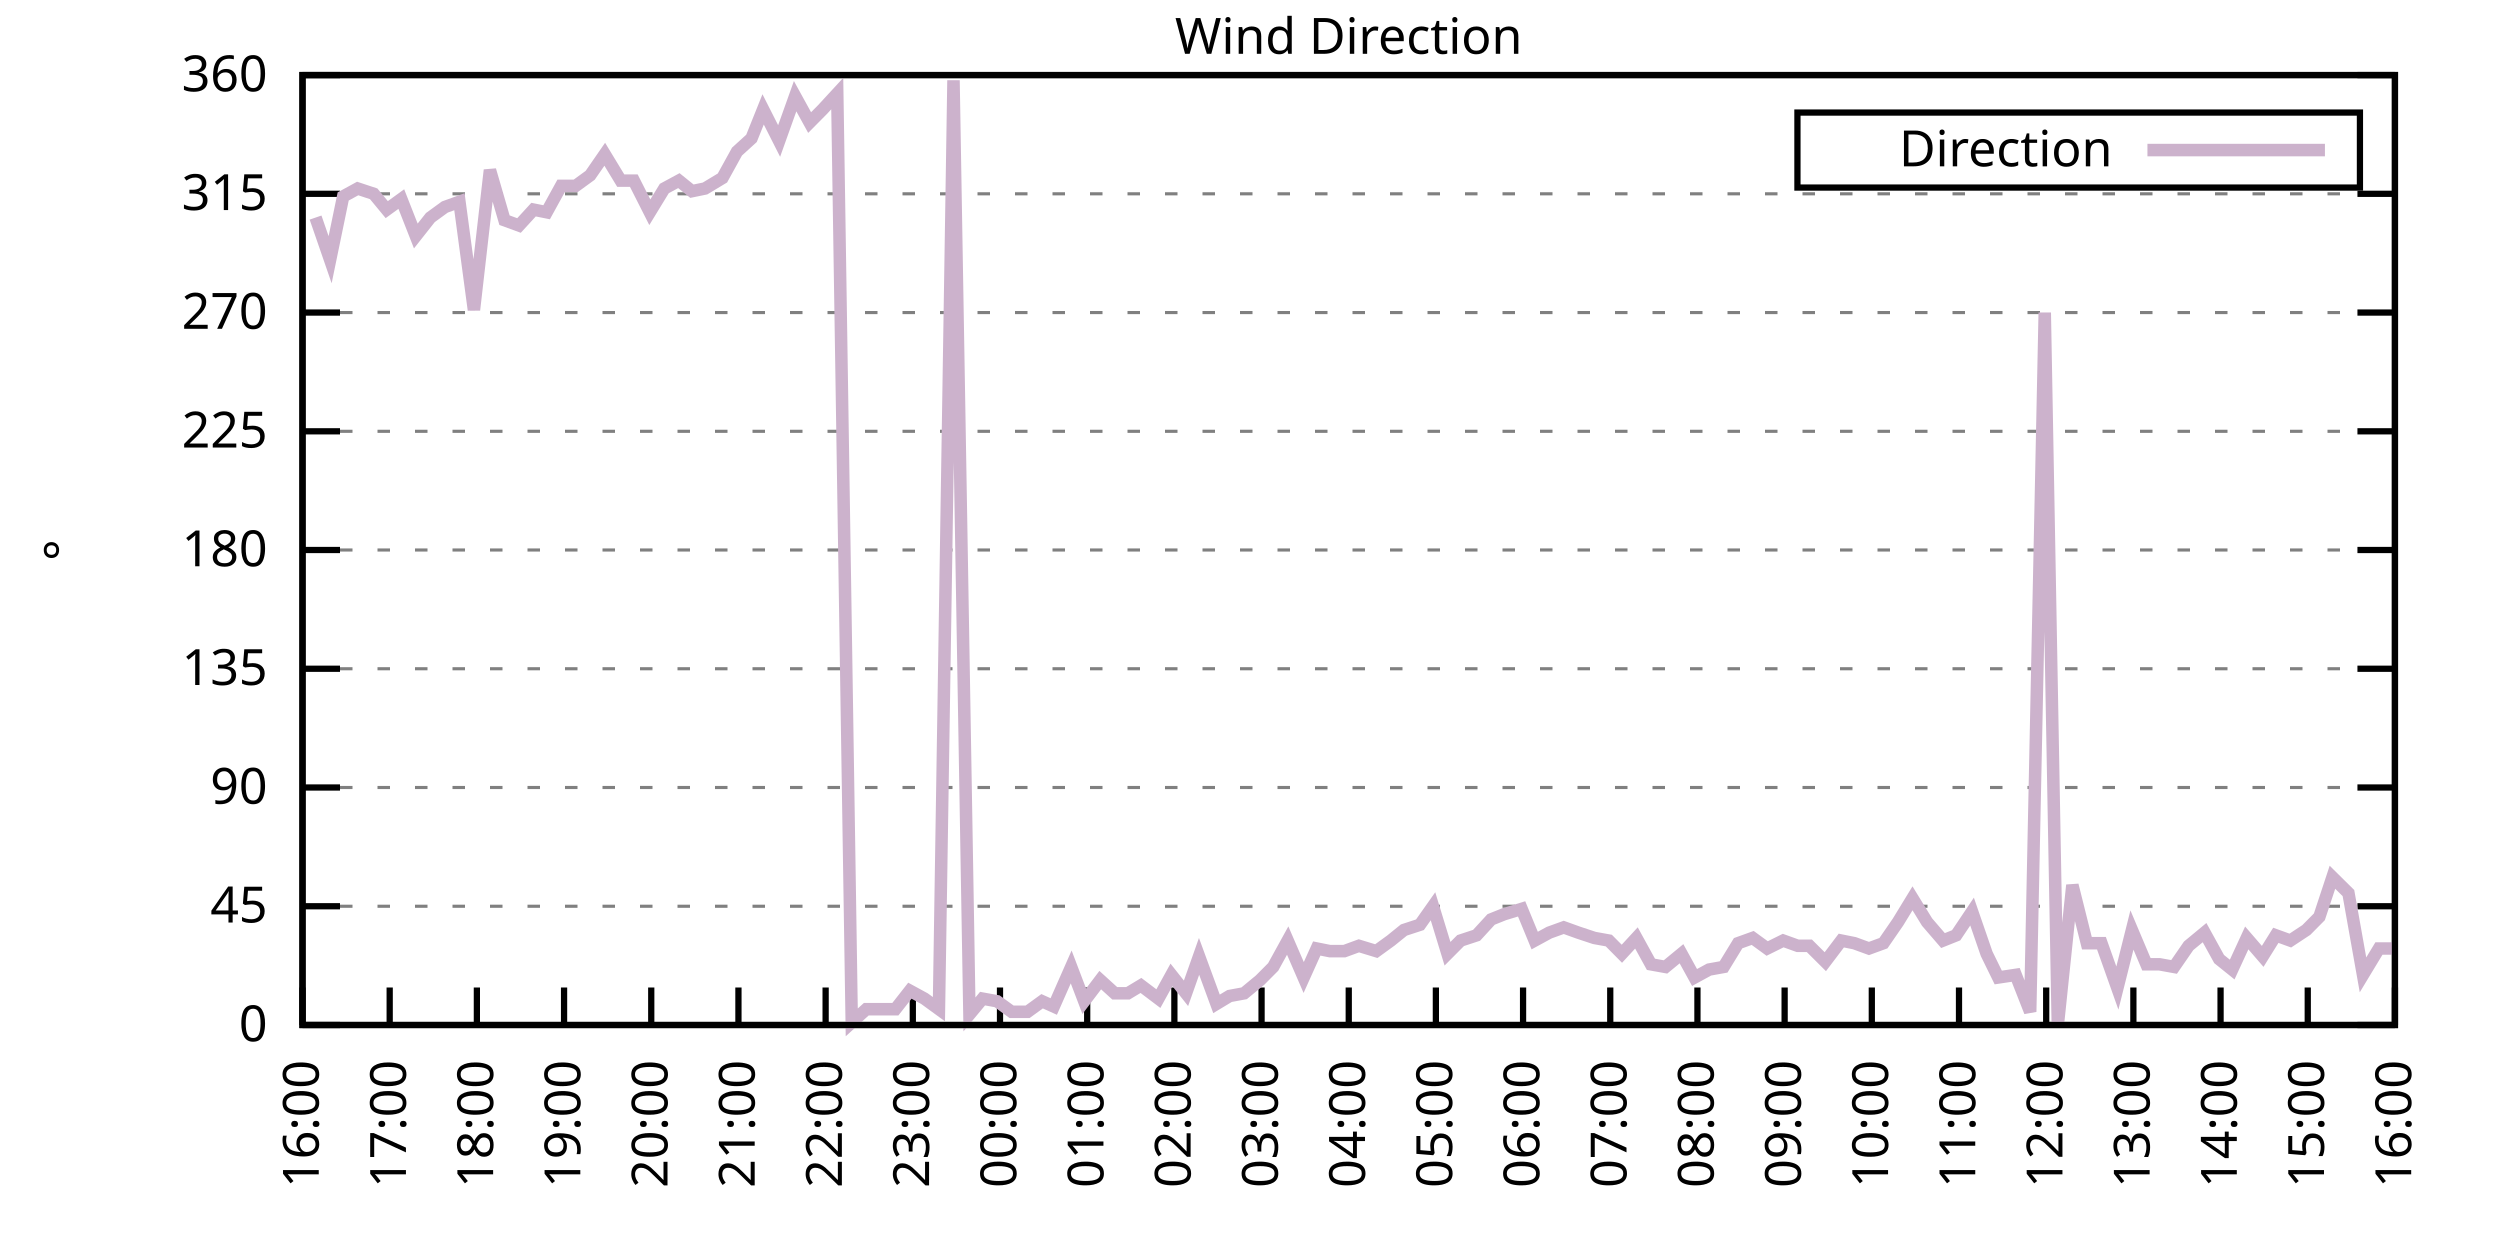
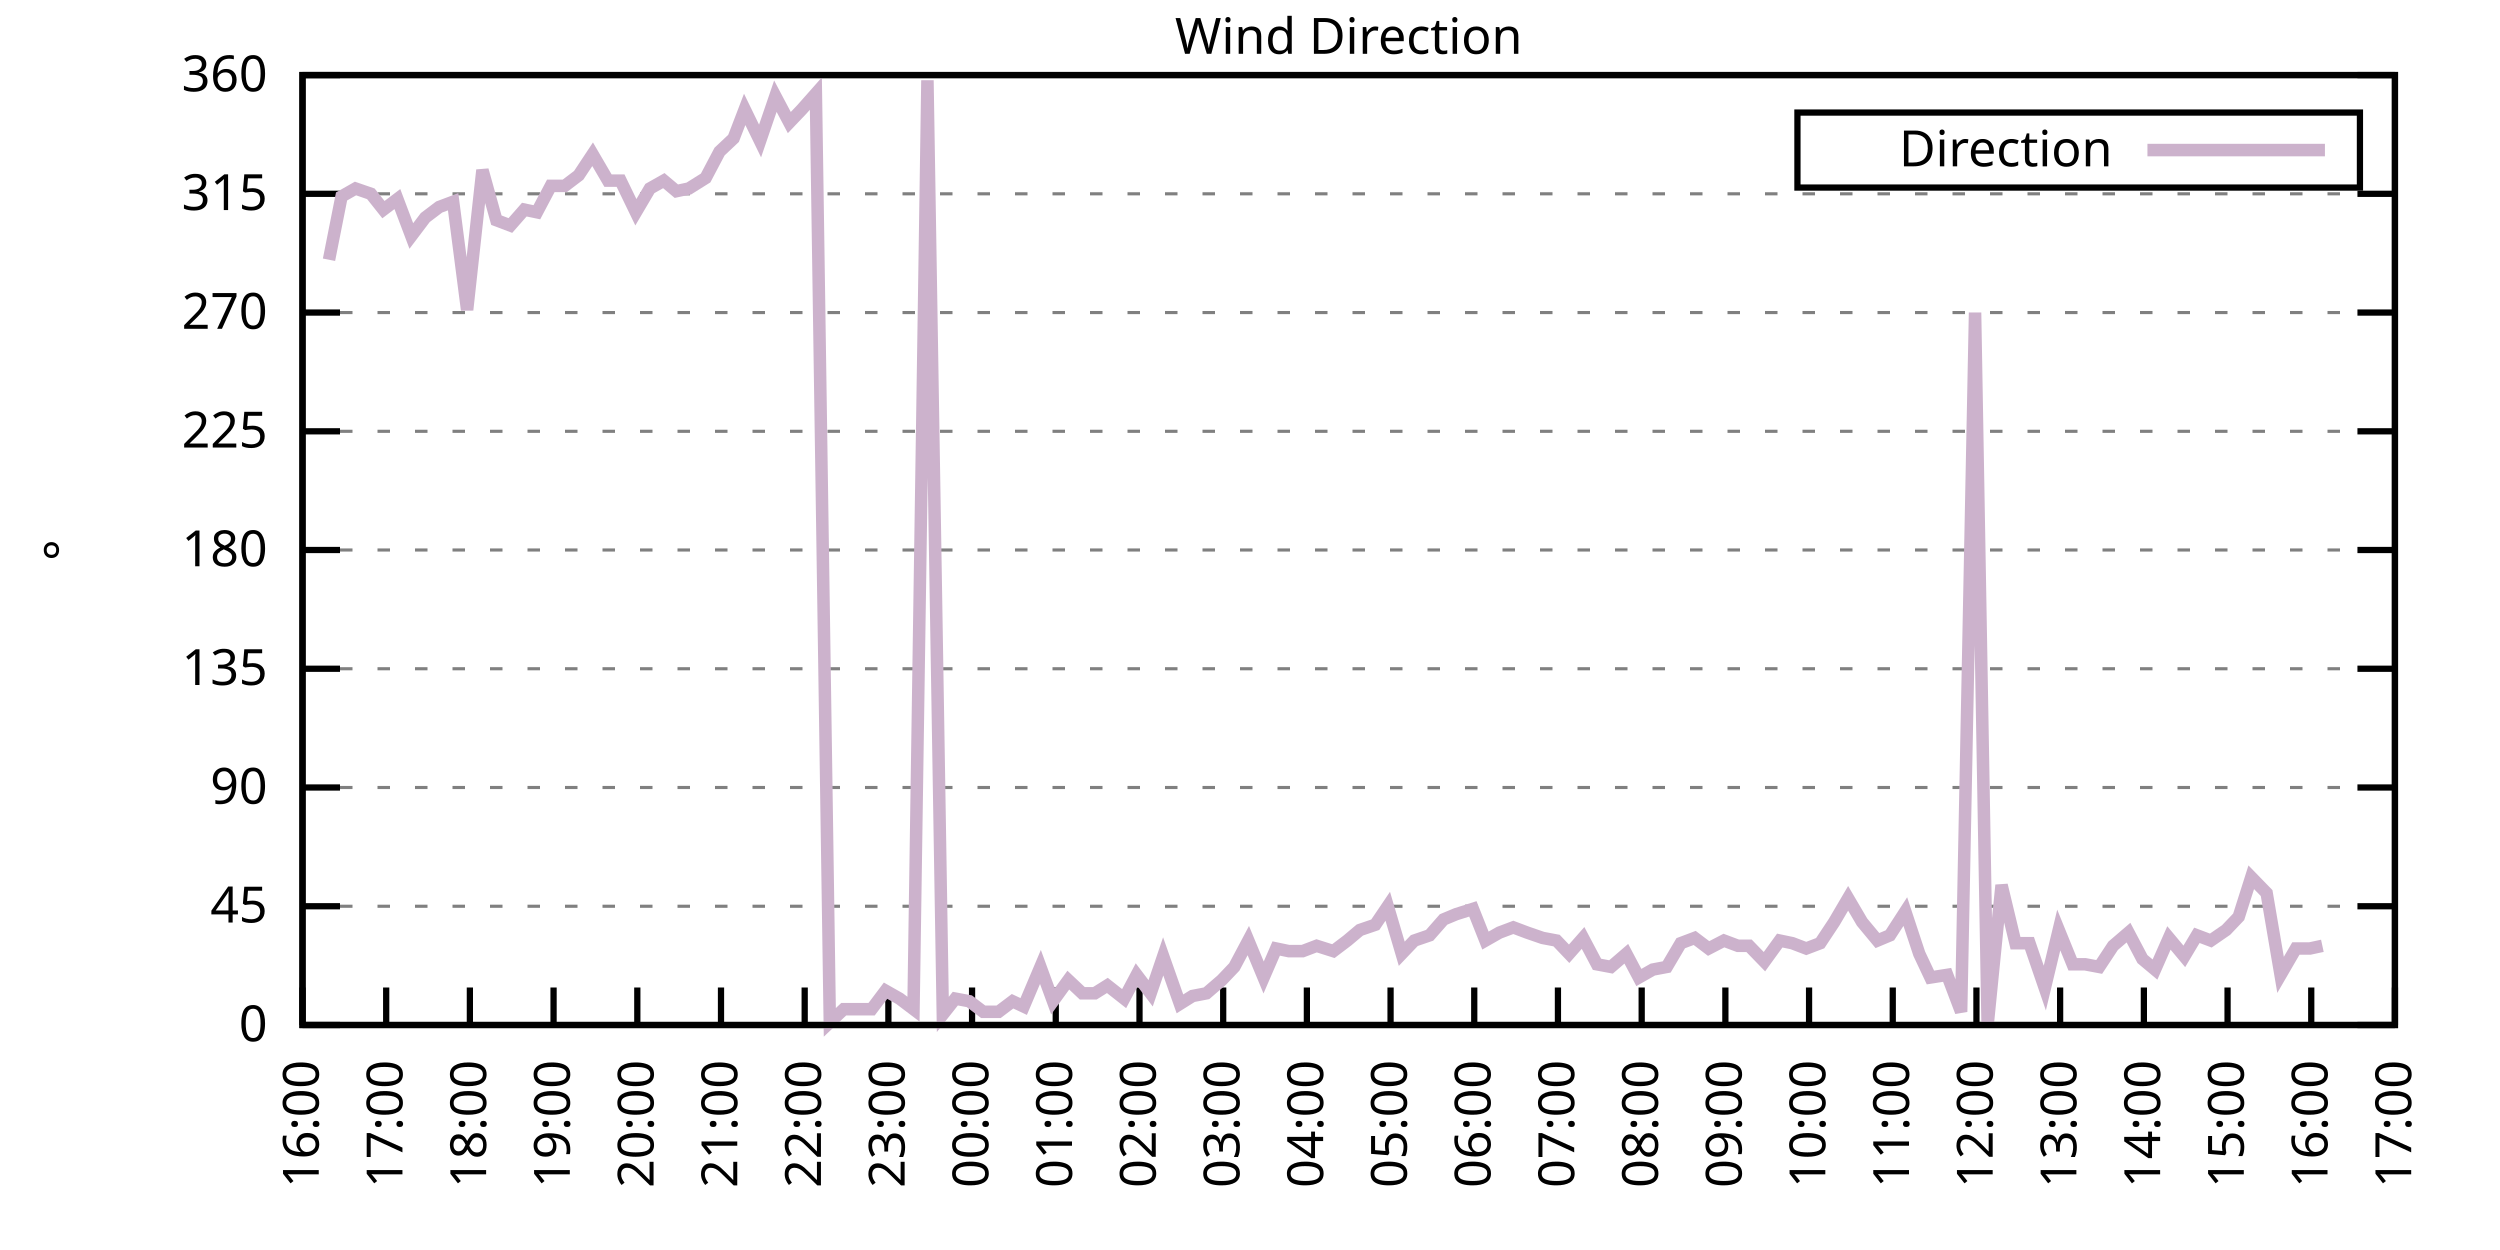
<svg xmlns="http://www.w3.org/2000/svg" xmlns:xlink="http://www.w3.org/1999/xlink" width="400" height="200" viewBox="0 0 400 200">
  <g id="gnuplot_canvas">
    <rect x="0" y="0" width="400" height="200" fill="none" />
    <defs>
      <circle id="gpDot" r="0.5" stroke-width="0.5" stroke="currentColor" />
      <path id="gpPt0" stroke-width="0.333" stroke="currentColor" d="M-1,0 h2 M0,-1 v2" />
      <path id="gpPt1" stroke-width="0.333" stroke="currentColor" d="M-1,-1 L1,1 M1,-1 L-1,1" />
      <path id="gpPt2" stroke-width="0.333" stroke="currentColor" d="M-1,0 L1,0 M0,-1 L0,1 M-1,-1 L1,1 M-1,1 L1,-1" />
      <rect id="gpPt3" stroke-width="0.333" stroke="currentColor" x="-1" y="-1" width="2" height="2" />
      <rect id="gpPt4" stroke-width="0.333" stroke="currentColor" fill="currentColor" x="-1" y="-1" width="2" height="2" />
      <circle id="gpPt5" stroke-width="0.333" stroke="currentColor" cx="0" cy="0" r="1" />
      <use xlink:href="#gpPt5" id="gpPt6" fill="currentColor" stroke="none" />
      <path id="gpPt7" stroke-width="0.333" stroke="currentColor" d="M0,-1.33 L-1.33,0.67 L1.33,0.67 z" />
      <use xlink:href="#gpPt7" id="gpPt8" fill="currentColor" stroke="none" />
      <use xlink:href="#gpPt7" id="gpPt9" stroke="currentColor" transform="rotate(180)" />
      <use xlink:href="#gpPt9" id="gpPt10" fill="currentColor" stroke="none" />
      <use xlink:href="#gpPt3" id="gpPt11" stroke="currentColor" transform="rotate(45)" />
      <use xlink:href="#gpPt11" id="gpPt12" fill="currentColor" stroke="none" />
      <path id="gpPt13" stroke-width="0.333" stroke="currentColor" d="M0,1.330 L1.265,0.411 L0.782,-1.067 L-0.782,-1.076 L-1.265,0.411 z" />
      <use xlink:href="#gpPt13" id="gpPt14" fill="currentColor" stroke="none" />
      <filter id="textbox" filterUnits="objectBoundingBox" x="0" y="0" height="1" width="1">
        <feFlood flood-color="white" flood-opacity="1" result="bgnd" />
        <feComposite in="SourceGraphic" in2="bgnd" operator="atop" />
      </filter>
      <filter id="greybox" filterUnits="objectBoundingBox" x="0" y="0" height="1" width="1">
        <feFlood flood-color="lightgrey" flood-opacity="1" result="grey" />
        <feComposite in="SourceGraphic" in2="grey" operator="atop" />
      </filter>
    </defs>
    <g fill="none" color="white" stroke="currentColor" stroke-width="1.00" stroke-linecap="butt" stroke-linejoin="miter">
</g>
    <g fill="none" color="black" stroke="currentColor" stroke-width="1.00" stroke-linecap="butt" stroke-linejoin="miter">
      <g stroke="none" shape-rendering="crispEdges">
        <polygon fill="rgb(255, 255, 255)" points="48.40,164.00 383.18,164.00 383.18,12.02 48.40,12.02 " />
      </g>
    </g>
    <g fill="none" color="black" stroke="currentColor" stroke-width="1.00" stroke-linecap="butt" stroke-linejoin="miter">
</g>
    <g fill="none" color="black" stroke="black" stroke-width="0.50" stroke-linecap="butt" stroke-linejoin="miter">
</g>
    <g fill="none" color="gray" stroke="currentColor" stroke-width="0.50" stroke-linecap="butt" stroke-linejoin="miter">
      <path stroke="gray" stroke-dasharray="2,4" class="gridline" d="M48.40,164.00 L383.19,164.00  " />
    </g>
    <g fill="none" color="gray" stroke="gray" stroke-width="1.00" stroke-linecap="butt" stroke-linejoin="miter">
</g>
    <g fill="none" color="black" stroke="currentColor" stroke-width="1.00" stroke-linecap="butt" stroke-linejoin="miter">
      <path stroke="black" d="M48.40,164.00 L54.40,164.00 M383.19,164.00 L377.19,164.00  " />
      <g transform="translate(42.80,166.60)" stroke="none" fill="black" font-family="Sans" font-size="8.00" text-anchor="end">
        <text>
          <tspan font-family="Sans"> 0</tspan>
        </text>
      </g>
    </g>
    <g fill="none" color="black" stroke="currentColor" stroke-width="1.00" stroke-linecap="butt" stroke-linejoin="miter">
</g>
    <g fill="none" color="black" stroke="black" stroke-width="0.50" stroke-linecap="butt" stroke-linejoin="miter">
</g>
    <g fill="none" color="gray" stroke="currentColor" stroke-width="0.50" stroke-linecap="butt" stroke-linejoin="miter">
      <path stroke="gray" stroke-dasharray="2,4" class="gridline" d="M48.40,145.00 L383.19,145.00  " />
    </g>
    <g fill="none" color="gray" stroke="gray" stroke-width="1.00" stroke-linecap="butt" stroke-linejoin="miter">
</g>
    <g fill="none" color="black" stroke="currentColor" stroke-width="1.00" stroke-linecap="butt" stroke-linejoin="miter">
      <path stroke="black" d="M48.40,145.00 L54.40,145.00 M383.19,145.00 L377.19,145.00  " />
      <g transform="translate(42.80,147.60)" stroke="none" fill="black" font-family="Sans" font-size="8.00" text-anchor="end">
        <text>
          <tspan font-family="Sans"> 45</tspan>
        </text>
      </g>
    </g>
    <g fill="none" color="black" stroke="currentColor" stroke-width="1.00" stroke-linecap="butt" stroke-linejoin="miter">
</g>
    <g fill="none" color="black" stroke="black" stroke-width="0.50" stroke-linecap="butt" stroke-linejoin="miter">
</g>
    <g fill="none" color="gray" stroke="currentColor" stroke-width="0.50" stroke-linecap="butt" stroke-linejoin="miter">
      <path stroke="gray" stroke-dasharray="2,4" class="gridline" d="M48.40,126.00 L383.19,126.00  " />
    </g>
    <g fill="none" color="gray" stroke="gray" stroke-width="1.00" stroke-linecap="butt" stroke-linejoin="miter">
</g>
    <g fill="none" color="black" stroke="currentColor" stroke-width="1.00" stroke-linecap="butt" stroke-linejoin="miter">
      <path stroke="black" d="M48.40,126.00 L54.40,126.00 M383.19,126.00 L377.19,126.00  " />
      <g transform="translate(42.80,128.60)" stroke="none" fill="black" font-family="Sans" font-size="8.00" text-anchor="end">
        <text>
          <tspan font-family="Sans"> 90</tspan>
        </text>
      </g>
    </g>
    <g fill="none" color="black" stroke="currentColor" stroke-width="1.00" stroke-linecap="butt" stroke-linejoin="miter">
</g>
    <g fill="none" color="black" stroke="black" stroke-width="0.50" stroke-linecap="butt" stroke-linejoin="miter">
</g>
    <g fill="none" color="gray" stroke="currentColor" stroke-width="0.50" stroke-linecap="butt" stroke-linejoin="miter">
      <path stroke="gray" stroke-dasharray="2,4" class="gridline" d="M48.40,107.00 L383.19,107.00  " />
    </g>
    <g fill="none" color="gray" stroke="gray" stroke-width="1.00" stroke-linecap="butt" stroke-linejoin="miter">
</g>
    <g fill="none" color="black" stroke="currentColor" stroke-width="1.00" stroke-linecap="butt" stroke-linejoin="miter">
      <path stroke="black" d="M48.40,107.00 L54.40,107.00 M383.19,107.00 L377.19,107.00  " />
      <g transform="translate(42.80,109.60)" stroke="none" fill="black" font-family="Sans" font-size="8.00" text-anchor="end">
        <text>
          <tspan font-family="Sans"> 135</tspan>
        </text>
      </g>
    </g>
    <g fill="none" color="black" stroke="currentColor" stroke-width="1.00" stroke-linecap="butt" stroke-linejoin="miter">
</g>
    <g fill="none" color="black" stroke="black" stroke-width="0.50" stroke-linecap="butt" stroke-linejoin="miter">
</g>
    <g fill="none" color="gray" stroke="currentColor" stroke-width="0.50" stroke-linecap="butt" stroke-linejoin="miter">
      <path stroke="gray" stroke-dasharray="2,4" class="gridline" d="M48.40,88.00 L383.19,88.00  " />
    </g>
    <g fill="none" color="gray" stroke="gray" stroke-width="1.00" stroke-linecap="butt" stroke-linejoin="miter">
</g>
    <g fill="none" color="black" stroke="currentColor" stroke-width="1.00" stroke-linecap="butt" stroke-linejoin="miter">
      <path stroke="black" d="M48.40,88.00 L54.40,88.00 M383.19,88.00 L377.19,88.00  " />
      <g transform="translate(42.80,90.60)" stroke="none" fill="black" font-family="Sans" font-size="8.00" text-anchor="end">
        <text>
          <tspan font-family="Sans"> 180</tspan>
        </text>
      </g>
    </g>
    <g fill="none" color="black" stroke="currentColor" stroke-width="1.00" stroke-linecap="butt" stroke-linejoin="miter">
</g>
    <g fill="none" color="black" stroke="black" stroke-width="0.50" stroke-linecap="butt" stroke-linejoin="miter">
</g>
    <g fill="none" color="gray" stroke="currentColor" stroke-width="0.50" stroke-linecap="butt" stroke-linejoin="miter">
      <path stroke="gray" stroke-dasharray="2,4" class="gridline" d="M48.40,69.01 L383.19,69.01  " />
    </g>
    <g fill="none" color="gray" stroke="gray" stroke-width="1.00" stroke-linecap="butt" stroke-linejoin="miter">
</g>
    <g fill="none" color="black" stroke="currentColor" stroke-width="1.00" stroke-linecap="butt" stroke-linejoin="miter">
      <path stroke="black" d="M48.40,69.01 L54.40,69.01 M383.19,69.01 L377.19,69.01  " />
      <g transform="translate(42.80,71.61)" stroke="none" fill="black" font-family="Sans" font-size="8.00" text-anchor="end">
        <text>
          <tspan font-family="Sans"> 225</tspan>
        </text>
      </g>
    </g>
    <g fill="none" color="black" stroke="currentColor" stroke-width="1.00" stroke-linecap="butt" stroke-linejoin="miter">
</g>
    <g fill="none" color="black" stroke="black" stroke-width="0.50" stroke-linecap="butt" stroke-linejoin="miter">
</g>
    <g fill="none" color="gray" stroke="currentColor" stroke-width="0.50" stroke-linecap="butt" stroke-linejoin="miter">
      <path stroke="gray" stroke-dasharray="2,4" class="gridline" d="M48.40,50.01 L383.19,50.01  " />
    </g>
    <g fill="none" color="gray" stroke="gray" stroke-width="1.00" stroke-linecap="butt" stroke-linejoin="miter">
</g>
    <g fill="none" color="black" stroke="currentColor" stroke-width="1.00" stroke-linecap="butt" stroke-linejoin="miter">
      <path stroke="black" d="M48.40,50.01 L54.40,50.01 M383.19,50.01 L377.19,50.01  " />
      <g transform="translate(42.80,52.61)" stroke="none" fill="black" font-family="Sans" font-size="8.00" text-anchor="end">
        <text>
          <tspan font-family="Sans"> 270</tspan>
        </text>
      </g>
    </g>
    <g fill="none" color="black" stroke="currentColor" stroke-width="1.00" stroke-linecap="butt" stroke-linejoin="miter">
</g>
    <g fill="none" color="black" stroke="black" stroke-width="0.50" stroke-linecap="butt" stroke-linejoin="miter">
</g>
    <g fill="none" color="gray" stroke="currentColor" stroke-width="0.50" stroke-linecap="butt" stroke-linejoin="miter">
      <path stroke="gray" stroke-dasharray="2,4" class="gridline" d="M48.40,31.01 L383.19,31.01  " />
    </g>
    <g fill="none" color="gray" stroke="gray" stroke-width="1.00" stroke-linecap="butt" stroke-linejoin="miter">
</g>
    <g fill="none" color="black" stroke="currentColor" stroke-width="1.00" stroke-linecap="butt" stroke-linejoin="miter">
      <path stroke="black" d="M48.40,31.01 L54.40,31.01 M383.19,31.01 L377.19,31.01  " />
      <g transform="translate(42.80,33.61)" stroke="none" fill="black" font-family="Sans" font-size="8.00" text-anchor="end">
        <text>
          <tspan font-family="Sans"> 315</tspan>
        </text>
      </g>
    </g>
    <g fill="none" color="black" stroke="currentColor" stroke-width="1.00" stroke-linecap="butt" stroke-linejoin="miter">
</g>
    <g fill="none" color="black" stroke="black" stroke-width="0.50" stroke-linecap="butt" stroke-linejoin="miter">
</g>
    <g fill="none" color="gray" stroke="currentColor" stroke-width="0.50" stroke-linecap="butt" stroke-linejoin="miter">
      <path stroke="gray" stroke-dasharray="2,4" class="gridline" d="M48.40,12.01 L383.19,12.01  " />
    </g>
    <g fill="none" color="gray" stroke="gray" stroke-width="1.00" stroke-linecap="butt" stroke-linejoin="miter">
</g>
    <g fill="none" color="black" stroke="currentColor" stroke-width="1.00" stroke-linecap="butt" stroke-linejoin="miter">
      <path stroke="black" d="M48.40,12.01 L54.40,12.01 M383.19,12.01 L377.19,12.01  " />
      <g transform="translate(42.80,14.61)" stroke="none" fill="black" font-family="Sans" font-size="8.00" text-anchor="end">
        <text>
          <tspan font-family="Sans"> 360</tspan>
        </text>
      </g>
    </g>
    <g fill="none" color="black" stroke="currentColor" stroke-width="1.00" stroke-linecap="butt" stroke-linejoin="miter">
      <path stroke="black" d="M48.40,164.00 L48.40,158.00  " />
      <g transform="translate(51.00,169.60) rotate(270.00)" stroke="none" fill="black" font-family="Sans" font-size="8.00" text-anchor="end">
        <text>
          <tspan font-family="Sans">16:00</tspan>
        </text>
      </g>
    </g>
    <g fill="none" color="black" stroke="currentColor" stroke-width="1.00" stroke-linecap="butt" stroke-linejoin="miter">
-       <path stroke="black" d="M62.35,164.00 L62.35,158.00  " />
-       <g transform="translate(64.95,169.60) rotate(270.00)" stroke="none" fill="black" font-family="Sans" font-size="8.00" text-anchor="end">
+       <path stroke="black" d="M61.79,164.00 L61.79,158.00  " />
+       <g transform="translate(64.39,169.60) rotate(270.00)" stroke="none" fill="black" font-family="Sans" font-size="8.00" text-anchor="end">
        <text>
          <tspan font-family="Sans">17:00</tspan>
        </text>
      </g>
    </g>
    <g fill="none" color="black" stroke="currentColor" stroke-width="1.00" stroke-linecap="butt" stroke-linejoin="miter">
-       <path stroke="black" d="M76.30,164.00 L76.30,158.00  " />
-       <g transform="translate(78.90,169.60) rotate(270.00)" stroke="none" fill="black" font-family="Sans" font-size="8.00" text-anchor="end">
+       <path stroke="black" d="M75.18,164.00 L75.18,158.00  " />
+       <g transform="translate(77.78,169.60) rotate(270.00)" stroke="none" fill="black" font-family="Sans" font-size="8.00" text-anchor="end">
        <text>
          <tspan font-family="Sans">18:00</tspan>
        </text>
      </g>
    </g>
    <g fill="none" color="black" stroke="currentColor" stroke-width="1.00" stroke-linecap="butt" stroke-linejoin="miter">
-       <path stroke="black" d="M90.25,164.00 L90.25,158.00  " />
-       <g transform="translate(92.85,169.60) rotate(270.00)" stroke="none" fill="black" font-family="Sans" font-size="8.00" text-anchor="end">
+       <path stroke="black" d="M88.57,164.00 L88.57,158.00  " />
+       <g transform="translate(91.17,169.60) rotate(270.00)" stroke="none" fill="black" font-family="Sans" font-size="8.00" text-anchor="end">
        <text>
          <tspan font-family="Sans">19:00</tspan>
        </text>
      </g>
    </g>
    <g fill="none" color="black" stroke="currentColor" stroke-width="1.00" stroke-linecap="butt" stroke-linejoin="miter">
-       <path stroke="black" d="M104.20,164.00 L104.20,158.00  " />
-       <g transform="translate(106.80,169.60) rotate(270.00)" stroke="none" fill="black" font-family="Sans" font-size="8.00" text-anchor="end">
+       <path stroke="black" d="M101.97,164.00 L101.97,158.00  " />
+       <g transform="translate(104.57,169.60) rotate(270.00)" stroke="none" fill="black" font-family="Sans" font-size="8.00" text-anchor="end">
        <text>
          <tspan font-family="Sans">20:00</tspan>
        </text>
      </g>
    </g>
    <g fill="none" color="black" stroke="currentColor" stroke-width="1.00" stroke-linecap="butt" stroke-linejoin="miter">
-       <path stroke="black" d="M118.15,164.00 L118.15,158.00  " />
-       <g transform="translate(120.75,169.60) rotate(270.00)" stroke="none" fill="black" font-family="Sans" font-size="8.00" text-anchor="end">
+       <path stroke="black" d="M115.36,164.00 L115.36,158.00  " />
+       <g transform="translate(117.96,169.60) rotate(270.00)" stroke="none" fill="black" font-family="Sans" font-size="8.00" text-anchor="end">
        <text>
          <tspan font-family="Sans">21:00</tspan>
        </text>
      </g>
    </g>
    <g fill="none" color="black" stroke="currentColor" stroke-width="1.00" stroke-linecap="butt" stroke-linejoin="miter">
-       <path stroke="black" d="M132.10,164.00 L132.10,158.00  " />
-       <g transform="translate(134.70,169.60) rotate(270.00)" stroke="none" fill="black" font-family="Sans" font-size="8.00" text-anchor="end">
+       <path stroke="black" d="M128.75,164.00 L128.75,158.00  " />
+       <g transform="translate(131.35,169.60) rotate(270.00)" stroke="none" fill="black" font-family="Sans" font-size="8.00" text-anchor="end">
        <text>
          <tspan font-family="Sans">22:00</tspan>
        </text>
      </g>
    </g>
    <g fill="none" color="black" stroke="currentColor" stroke-width="1.00" stroke-linecap="butt" stroke-linejoin="miter">
-       <path stroke="black" d="M146.05,164.00 L146.05,158.00  " />
-       <g transform="translate(148.65,169.60) rotate(270.00)" stroke="none" fill="black" font-family="Sans" font-size="8.00" text-anchor="end">
+       <path stroke="black" d="M142.14,164.00 L142.14,158.00  " />
+       <g transform="translate(144.74,169.60) rotate(270.00)" stroke="none" fill="black" font-family="Sans" font-size="8.00" text-anchor="end">
        <text>
          <tspan font-family="Sans">23:00</tspan>
        </text>
      </g>
    </g>
    <g fill="none" color="black" stroke="currentColor" stroke-width="1.00" stroke-linecap="butt" stroke-linejoin="miter">
-       <path stroke="black" d="M160.00,164.00 L160.00,158.00  " />
-       <g transform="translate(162.60,169.60) rotate(270.00)" stroke="none" fill="black" font-family="Sans" font-size="8.00" text-anchor="end">
+       <path stroke="black" d="M155.53,164.00 L155.53,158.00  " />
+       <g transform="translate(158.13,169.60) rotate(270.00)" stroke="none" fill="black" font-family="Sans" font-size="8.00" text-anchor="end">
        <text>
          <tspan font-family="Sans">00:00</tspan>
        </text>
      </g>
    </g>
    <g fill="none" color="black" stroke="currentColor" stroke-width="1.00" stroke-linecap="butt" stroke-linejoin="miter">
-       <path stroke="black" d="M173.95,164.00 L173.95,158.00  " />
-       <g transform="translate(176.55,169.60) rotate(270.00)" stroke="none" fill="black" font-family="Sans" font-size="8.00" text-anchor="end">
+       <path stroke="black" d="M168.92,164.00 L168.92,158.00  " />
+       <g transform="translate(171.52,169.60) rotate(270.00)" stroke="none" fill="black" font-family="Sans" font-size="8.00" text-anchor="end">
        <text>
          <tspan font-family="Sans">01:00</tspan>
        </text>
      </g>
    </g>
    <g fill="none" color="black" stroke="currentColor" stroke-width="1.00" stroke-linecap="butt" stroke-linejoin="miter">
-       <path stroke="black" d="M187.90,164.00 L187.90,158.00  " />
-       <g transform="translate(190.50,169.60) rotate(270.00)" stroke="none" fill="black" font-family="Sans" font-size="8.00" text-anchor="end">
+       <path stroke="black" d="M182.32,164.00 L182.32,158.00  " />
+       <g transform="translate(184.92,169.60) rotate(270.00)" stroke="none" fill="black" font-family="Sans" font-size="8.00" text-anchor="end">
        <text>
          <tspan font-family="Sans">02:00</tspan>
        </text>
      </g>
    </g>
    <g fill="none" color="black" stroke="currentColor" stroke-width="1.00" stroke-linecap="butt" stroke-linejoin="miter">
-       <path stroke="black" d="M201.85,164.00 L201.85,158.00  " />
-       <g transform="translate(204.45,169.60) rotate(270.00)" stroke="none" fill="black" font-family="Sans" font-size="8.00" text-anchor="end">
+       <path stroke="black" d="M195.71,164.00 L195.71,158.00  " />
+       <g transform="translate(198.31,169.60) rotate(270.00)" stroke="none" fill="black" font-family="Sans" font-size="8.00" text-anchor="end">
        <text>
          <tspan font-family="Sans">03:00</tspan>
        </text>
      </g>
    </g>
    <g fill="none" color="black" stroke="currentColor" stroke-width="1.00" stroke-linecap="butt" stroke-linejoin="miter">
-       <path stroke="black" d="M215.80,164.00 L215.80,158.00  " />
-       <g transform="translate(218.40,169.60) rotate(270.00)" stroke="none" fill="black" font-family="Sans" font-size="8.00" text-anchor="end">
+       <path stroke="black" d="M209.10,164.00 L209.10,158.00  " />
+       <g transform="translate(211.70,169.60) rotate(270.00)" stroke="none" fill="black" font-family="Sans" font-size="8.00" text-anchor="end">
        <text>
          <tspan font-family="Sans">04:00</tspan>
        </text>
      </g>
    </g>
    <g fill="none" color="black" stroke="currentColor" stroke-width="1.00" stroke-linecap="butt" stroke-linejoin="miter">
-       <path stroke="black" d="M229.74,164.00 L229.74,158.00  " />
-       <g transform="translate(232.34,169.60) rotate(270.00)" stroke="none" fill="black" font-family="Sans" font-size="8.00" text-anchor="end">
+       <path stroke="black" d="M222.49,164.00 L222.49,158.00  " />
+       <g transform="translate(225.09,169.60) rotate(270.00)" stroke="none" fill="black" font-family="Sans" font-size="8.00" text-anchor="end">
        <text>
          <tspan font-family="Sans">05:00</tspan>
        </text>
      </g>
    </g>
    <g fill="none" color="black" stroke="currentColor" stroke-width="1.00" stroke-linecap="butt" stroke-linejoin="miter">
-       <path stroke="black" d="M243.69,164.00 L243.69,158.00  " />
-       <g transform="translate(246.29,169.60) rotate(270.00)" stroke="none" fill="black" font-family="Sans" font-size="8.00" text-anchor="end">
+       <path stroke="black" d="M235.88,164.00 L235.88,158.00  " />
+       <g transform="translate(238.48,169.60) rotate(270.00)" stroke="none" fill="black" font-family="Sans" font-size="8.00" text-anchor="end">
        <text>
          <tspan font-family="Sans">06:00</tspan>
        </text>
      </g>
    </g>
    <g fill="none" color="black" stroke="currentColor" stroke-width="1.00" stroke-linecap="butt" stroke-linejoin="miter">
-       <path stroke="black" d="M257.64,164.00 L257.64,158.00  " />
-       <g transform="translate(260.24,169.60) rotate(270.00)" stroke="none" fill="black" font-family="Sans" font-size="8.00" text-anchor="end">
+       <path stroke="black" d="M249.27,164.00 L249.27,158.00  " />
+       <g transform="translate(251.87,169.60) rotate(270.00)" stroke="none" fill="black" font-family="Sans" font-size="8.00" text-anchor="end">
        <text>
          <tspan font-family="Sans">07:00</tspan>
        </text>
      </g>
    </g>
    <g fill="none" color="black" stroke="currentColor" stroke-width="1.00" stroke-linecap="butt" stroke-linejoin="miter">
-       <path stroke="black" d="M271.59,164.00 L271.59,158.00  " />
-       <g transform="translate(274.19,169.60) rotate(270.00)" stroke="none" fill="black" font-family="Sans" font-size="8.00" text-anchor="end">
+       <path stroke="black" d="M262.67,164.00 L262.67,158.00  " />
+       <g transform="translate(265.27,169.60) rotate(270.00)" stroke="none" fill="black" font-family="Sans" font-size="8.00" text-anchor="end">
        <text>
          <tspan font-family="Sans">08:00</tspan>
        </text>
      </g>
    </g>
    <g fill="none" color="black" stroke="currentColor" stroke-width="1.00" stroke-linecap="butt" stroke-linejoin="miter">
-       <path stroke="black" d="M285.54,164.00 L285.54,158.00  " />
-       <g transform="translate(288.14,169.60) rotate(270.00)" stroke="none" fill="black" font-family="Sans" font-size="8.00" text-anchor="end">
+       <path stroke="black" d="M276.06,164.00 L276.06,158.00  " />
+       <g transform="translate(278.66,169.60) rotate(270.00)" stroke="none" fill="black" font-family="Sans" font-size="8.00" text-anchor="end">
        <text>
          <tspan font-family="Sans">09:00</tspan>
        </text>
      </g>
    </g>
    <g fill="none" color="black" stroke="currentColor" stroke-width="1.00" stroke-linecap="butt" stroke-linejoin="miter">
-       <path stroke="black" d="M299.49,164.00 L299.49,158.00  " />
-       <g transform="translate(302.09,169.60) rotate(270.00)" stroke="none" fill="black" font-family="Sans" font-size="8.00" text-anchor="end">
+       <path stroke="black" d="M289.45,164.00 L289.45,158.00  " />
+       <g transform="translate(292.05,169.60) rotate(270.00)" stroke="none" fill="black" font-family="Sans" font-size="8.00" text-anchor="end">
        <text>
          <tspan font-family="Sans">10:00</tspan>
        </text>
      </g>
    </g>
    <g fill="none" color="black" stroke="currentColor" stroke-width="1.00" stroke-linecap="butt" stroke-linejoin="miter">
-       <path stroke="black" d="M313.44,164.00 L313.44,158.00  " />
-       <g transform="translate(316.04,169.60) rotate(270.00)" stroke="none" fill="black" font-family="Sans" font-size="8.00" text-anchor="end">
+       <path stroke="black" d="M302.84,164.00 L302.84,158.00  " />
+       <g transform="translate(305.44,169.60) rotate(270.00)" stroke="none" fill="black" font-family="Sans" font-size="8.00" text-anchor="end">
        <text>
          <tspan font-family="Sans">11:00</tspan>
        </text>
      </g>
    </g>
    <g fill="none" color="black" stroke="currentColor" stroke-width="1.00" stroke-linecap="butt" stroke-linejoin="miter">
-       <path stroke="black" d="M327.39,164.00 L327.39,158.00  " />
-       <g transform="translate(329.99,169.60) rotate(270.00)" stroke="none" fill="black" font-family="Sans" font-size="8.00" text-anchor="end">
+       <path stroke="black" d="M316.23,164.00 L316.23,158.00  " />
+       <g transform="translate(318.83,169.60) rotate(270.00)" stroke="none" fill="black" font-family="Sans" font-size="8.00" text-anchor="end">
        <text>
          <tspan font-family="Sans">12:00</tspan>
        </text>
      </g>
    </g>
    <g fill="none" color="black" stroke="currentColor" stroke-width="1.00" stroke-linecap="butt" stroke-linejoin="miter">
-       <path stroke="black" d="M341.34,164.00 L341.34,158.00  " />
-       <g transform="translate(343.94,169.60) rotate(270.00)" stroke="none" fill="black" font-family="Sans" font-size="8.00" text-anchor="end">
+       <path stroke="black" d="M329.62,164.00 L329.62,158.00  " />
+       <g transform="translate(332.22,169.60) rotate(270.00)" stroke="none" fill="black" font-family="Sans" font-size="8.00" text-anchor="end">
        <text>
          <tspan font-family="Sans">13:00</tspan>
        </text>
      </g>
    </g>
    <g fill="none" color="black" stroke="currentColor" stroke-width="1.00" stroke-linecap="butt" stroke-linejoin="miter">
-       <path stroke="black" d="M355.29,164.00 L355.29,158.00  " />
-       <g transform="translate(357.89,169.60) rotate(270.00)" stroke="none" fill="black" font-family="Sans" font-size="8.00" text-anchor="end">
+       <path stroke="black" d="M343.02,164.00 L343.02,158.00  " />
+       <g transform="translate(345.62,169.60) rotate(270.00)" stroke="none" fill="black" font-family="Sans" font-size="8.00" text-anchor="end">
        <text>
          <tspan font-family="Sans">14:00</tspan>
        </text>
      </g>
    </g>
    <g fill="none" color="black" stroke="currentColor" stroke-width="1.00" stroke-linecap="butt" stroke-linejoin="miter">
-       <path stroke="black" d="M369.24,164.00 L369.24,158.00  " />
-       <g transform="translate(371.84,169.60) rotate(270.00)" stroke="none" fill="black" font-family="Sans" font-size="8.00" text-anchor="end">
+       <path stroke="black" d="M356.41,164.00 L356.41,158.00  " />
+       <g transform="translate(359.01,169.60) rotate(270.00)" stroke="none" fill="black" font-family="Sans" font-size="8.00" text-anchor="end">
        <text>
          <tspan font-family="Sans">15:00</tspan>
+         </text>
+       </g>
+     </g>
+     <g fill="none" color="black" stroke="currentColor" stroke-width="1.00" stroke-linecap="butt" stroke-linejoin="miter">
+       <path stroke="black" d="M369.80,164.00 L369.80,158.00  " />
+       <g transform="translate(372.40,169.60) rotate(270.00)" stroke="none" fill="black" font-family="Sans" font-size="8.00" text-anchor="end">
+         <text>
+           <tspan font-family="Sans">16:00</tspan>
        </text>
      </g>
    </g>
    <g fill="none" color="black" stroke="currentColor" stroke-width="1.00" stroke-linecap="butt" stroke-linejoin="miter">
      <path stroke="black" d="M383.19,164.00 L383.19,158.00  " />
      <g transform="translate(385.79,169.60) rotate(270.00)" stroke="none" fill="black" font-family="Sans" font-size="8.00" text-anchor="end">
        <text>
-           <tspan font-family="Sans">16:00</tspan>
+           <tspan font-family="Sans">17:00</tspan>
        </text>
      </g>
    </g>
    <g fill="none" color="black" stroke="currentColor" stroke-width="1.00" stroke-linecap="butt" stroke-linejoin="miter">
</g>
    <g fill="none" color="black" stroke="currentColor" stroke-width="1.00" stroke-linecap="butt" stroke-linejoin="miter">
      <path stroke="black" d="M48.40,12.01 L48.40,164.00 L383.19,164.00 L383.19,12.01 L48.40,12.01 Z  " />
    </g>
    <g fill="none" color="black" stroke="currentColor" stroke-width="1.00" stroke-linecap="butt" stroke-linejoin="miter">
</g>
    <g fill="none" color="black" stroke="currentColor" stroke-width="1.00" stroke-linecap="butt" stroke-linejoin="miter">
      <path stroke="black" d="M287.59,30.01 L287.59,18.01 L377.59,18.01 L377.59,30.01 L287.59,30.01 Z  " />
    </g>
    <g id="Wind_direction_plot_1">
      <g fill="none" color="white" stroke="black" stroke-width="2.00" stroke-linecap="butt" stroke-linejoin="miter">
</g>
      <g fill="none" color="black" stroke="currentColor" stroke-width="2.00" stroke-linecap="butt" stroke-linejoin="miter">
        <g transform="translate(337.99,26.61)" stroke="none" fill="black" font-family="Sans" font-size="8.00" text-anchor="end">
          <text>
            <tspan font-family="Sans">Direction</tspan>
          </text>
        </g>
      </g>
      <g fill="none" color="black" stroke="currentColor" stroke-width="2.00" stroke-linecap="butt" stroke-linejoin="miter">
-         <path stroke="rgb(204, 178, 204)" d="M343.59,24.01 L371.99,24.01 M50.49,34.81 L52.82,41.56 L54.91,31.43 L57.23,30.16 L59.79,31.01 L61.88,33.54   L64.21,31.85 L66.53,37.76 L68.86,34.81 L71.18,33.12 L73.51,32.28 L75.83,49.59 L78.39,27.21 L80.72,35.23   L83.04,36.08 L85.37,33.54 L87.46,33.96 L89.78,29.74 L92.11,29.74 L94.43,28.05 L96.76,24.68 L99.32,28.90   L101.41,28.90 L103.97,33.96 L106.29,30.16 L108.62,28.90 L110.71,30.59 L112.80,30.16 L115.59,28.48 L117.92,24.25   L120.24,22.14 L122.10,17.50 L124.66,22.56 L127.22,15.39 L129.54,19.61 L131.63,17.50 L133.96,14.97 L136.28,163.58   L138.61,161.47 L141.16,161.47 L143.26,161.47 L145.58,158.51 L147.91,159.78 L150.23,161.47 L152.56,12.85 L155.11,162.31   L157.21,159.78 L159.53,160.20 L161.86,161.89 L164.41,161.89 L166.74,160.20 L168.60,161.04 L171.39,154.71 L173.48,160.20   L176.04,156.82 L178.36,158.93 L180.46,158.93 L182.55,157.67 L185.34,159.78 L187.43,155.98 L189.76,158.93 L191.85,153.02   L194.64,160.62 L196.73,159.36 L199.06,158.93 L201.61,156.82 L203.71,154.71 L206.03,150.49 L208.59,156.40 L210.68,151.76   L212.77,152.18 L215.10,152.18 L217.42,151.33 L220.21,152.18 L222.54,150.49 L224.63,148.80 L227.19,147.96 L229.28,145.00   L231.60,152.60 L233.70,150.49 L236.25,149.65 L238.58,147.11 L240.67,146.27 L243.46,145.42 L245.55,150.49 L247.88,149.22   L250.20,148.38 L252.53,149.22 L255.09,150.07 L257.41,150.49 L259.50,152.60 L261.83,150.07 L264.15,154.29 L266.48,154.71   L269.04,152.60 L271.13,156.40 L273.45,155.13 L275.78,154.71 L278.10,150.91 L280.43,150.07 L282.75,151.76 L285.31,150.49   L287.64,151.33 L289.50,151.33 L292.05,153.87 L294.61,150.49 L296.70,150.91 L299.03,151.76 L301.35,150.91 L303.68,147.53   L306.00,143.73 L308.33,147.53 L310.88,150.49 L312.98,149.65 L315.53,145.85 L317.86,152.60 L319.72,156.40 L322.51,155.98   L324.83,161.89 L327.16,50.01 L329.25,164.00 L331.58,141.62 L333.90,150.91 L336.23,150.91 L338.78,158.09 L341.11,148.80   L343.43,154.29 L345.53,154.29 L347.85,154.71 L350.18,151.33 L352.73,149.22 L355.06,153.45 L357.15,155.13 L359.48,150.07   L362.03,153.02 L364.13,149.65 L366.45,150.49 L369.01,148.80 L371.10,146.69 L373.19,140.36 L375.75,142.89 L378.08,155.98   L380.63,151.76 L382.96,151.76  " />
+         <path stroke="rgb(204, 178, 204)" d="M343.59,24.01 L371.99,24.01 M52.64,41.56 L54.65,31.43 L56.88,30.16 L59.34,31.01 L61.35,33.54 L63.58,31.85   L65.81,37.76 L68.04,34.81 L70.27,33.12 L72.50,32.28 L74.74,49.59 L77.19,27.21 L79.42,35.23 L81.66,36.08   L83.89,33.54 L85.90,33.96 L88.13,29.74 L90.36,29.74 L92.59,28.05 L94.82,24.68 L97.28,28.90 L99.29,28.90   L101.74,33.96 L103.98,30.16 L106.21,28.90 L108.22,30.59 L110.22,30.16 L112.90,28.48 L115.13,24.25 L117.37,22.14   L119.15,17.50 L121.61,22.56 L124.06,15.39 L126.29,19.61 L128.30,17.50 L130.54,14.97 L132.77,163.58 L135.00,161.47   L137.45,161.47 L139.46,161.47 L141.69,158.51 L143.93,159.78 L146.16,161.47 L148.39,12.85 L150.85,162.31 L152.85,159.78   L155.09,160.20 L157.32,161.89 L159.77,161.89 L162.01,160.20 L163.79,161.04 L166.47,154.71 L168.48,160.20 L170.93,156.82   L173.17,158.93 L175.17,158.93 L177.18,157.67 L179.86,159.78 L181.87,155.98 L184.10,158.93 L186.11,153.02 L188.79,160.62   L190.80,159.36 L193.03,158.93 L195.48,156.82 L197.49,154.71 L199.73,150.49 L202.18,156.40 L204.19,151.76 L206.20,152.18   L208.43,152.18 L210.66,151.33 L213.34,152.18 L215.57,150.49 L217.58,148.80 L220.04,147.96 L222.04,145.00 L224.28,152.60   L226.29,150.49 L228.74,149.65 L230.97,147.11 L232.98,146.27 L235.66,145.42 L237.67,150.49 L239.90,149.22 L242.13,148.38   L244.36,149.22 L246.82,150.07 L249.05,150.49 L251.06,152.60 L253.29,150.07 L255.52,154.29 L257.76,154.71 L260.21,152.60   L262.22,156.40 L264.45,155.13 L266.68,154.71 L268.92,150.91 L271.15,150.07 L273.38,151.76 L275.83,150.49 L278.07,151.33   L279.85,151.33 L282.31,153.87 L284.76,150.49 L286.77,150.91 L289.00,151.76 L291.23,150.91 L293.47,147.53 L295.70,143.73   L297.93,147.53 L300.39,150.49 L302.39,149.65 L304.85,145.85 L307.08,152.60 L308.87,156.40 L311.54,155.98 L313.78,161.89   L316.01,50.01 L318.02,164.00 L320.25,141.62 L322.48,150.91 L324.71,150.91 L327.17,158.09 L329.40,148.80 L331.63,154.29   L333.64,154.29 L335.87,154.71 L338.10,151.33 L340.56,149.22 L342.79,153.45 L344.80,155.13 L347.03,150.07 L349.49,153.02   L351.50,149.65 L353.73,150.49 L356.18,148.80 L358.19,146.69 L360.20,140.36 L362.66,142.89 L364.89,155.98 L367.34,151.76   L369.58,151.76 L371.58,151.33  " />
      </g>
    </g>
    <g fill="none" color="black" stroke="currentColor" stroke-width="2.00" stroke-linecap="butt" stroke-linejoin="miter">
</g>
    <g fill="none" color="black" stroke="black" stroke-width="1.00" stroke-linecap="butt" stroke-linejoin="miter">
</g>
    <g fill="none" color="black" stroke="currentColor" stroke-width="1.00" stroke-linecap="butt" stroke-linejoin="miter">
      <path stroke="black" d="M48.40,12.01 L48.40,164.00 L383.19,164.00 L383.19,12.01 L48.40,12.01 Z  " />
      <g transform="translate(12.80,88.01) rotate(270.00)" stroke="none" fill="black" font-family="Sans" font-size="8.00" text-anchor="middle">
        <text>
          <tspan font-family="Sans">°</tspan>
        </text>
      </g>
    </g>
    <g fill="none" color="black" stroke="currentColor" stroke-width="1.00" stroke-linecap="butt" stroke-linejoin="miter">
</g>
    <g fill="none" color="black" stroke="currentColor" stroke-width="1.00" stroke-linecap="butt" stroke-linejoin="miter">
      <g transform="translate(215.79,8.61)" stroke="none" fill="black" font-family="Sans" font-size="8.00" text-anchor="middle">
        <text>
          <tspan font-family="Sans">Wind Direction</tspan>
        </text>
      </g>
    </g>
    <g fill="none" color="black" stroke="currentColor" stroke-width="1.00" stroke-linecap="butt" stroke-linejoin="miter">
</g>
  </g>
</svg>
